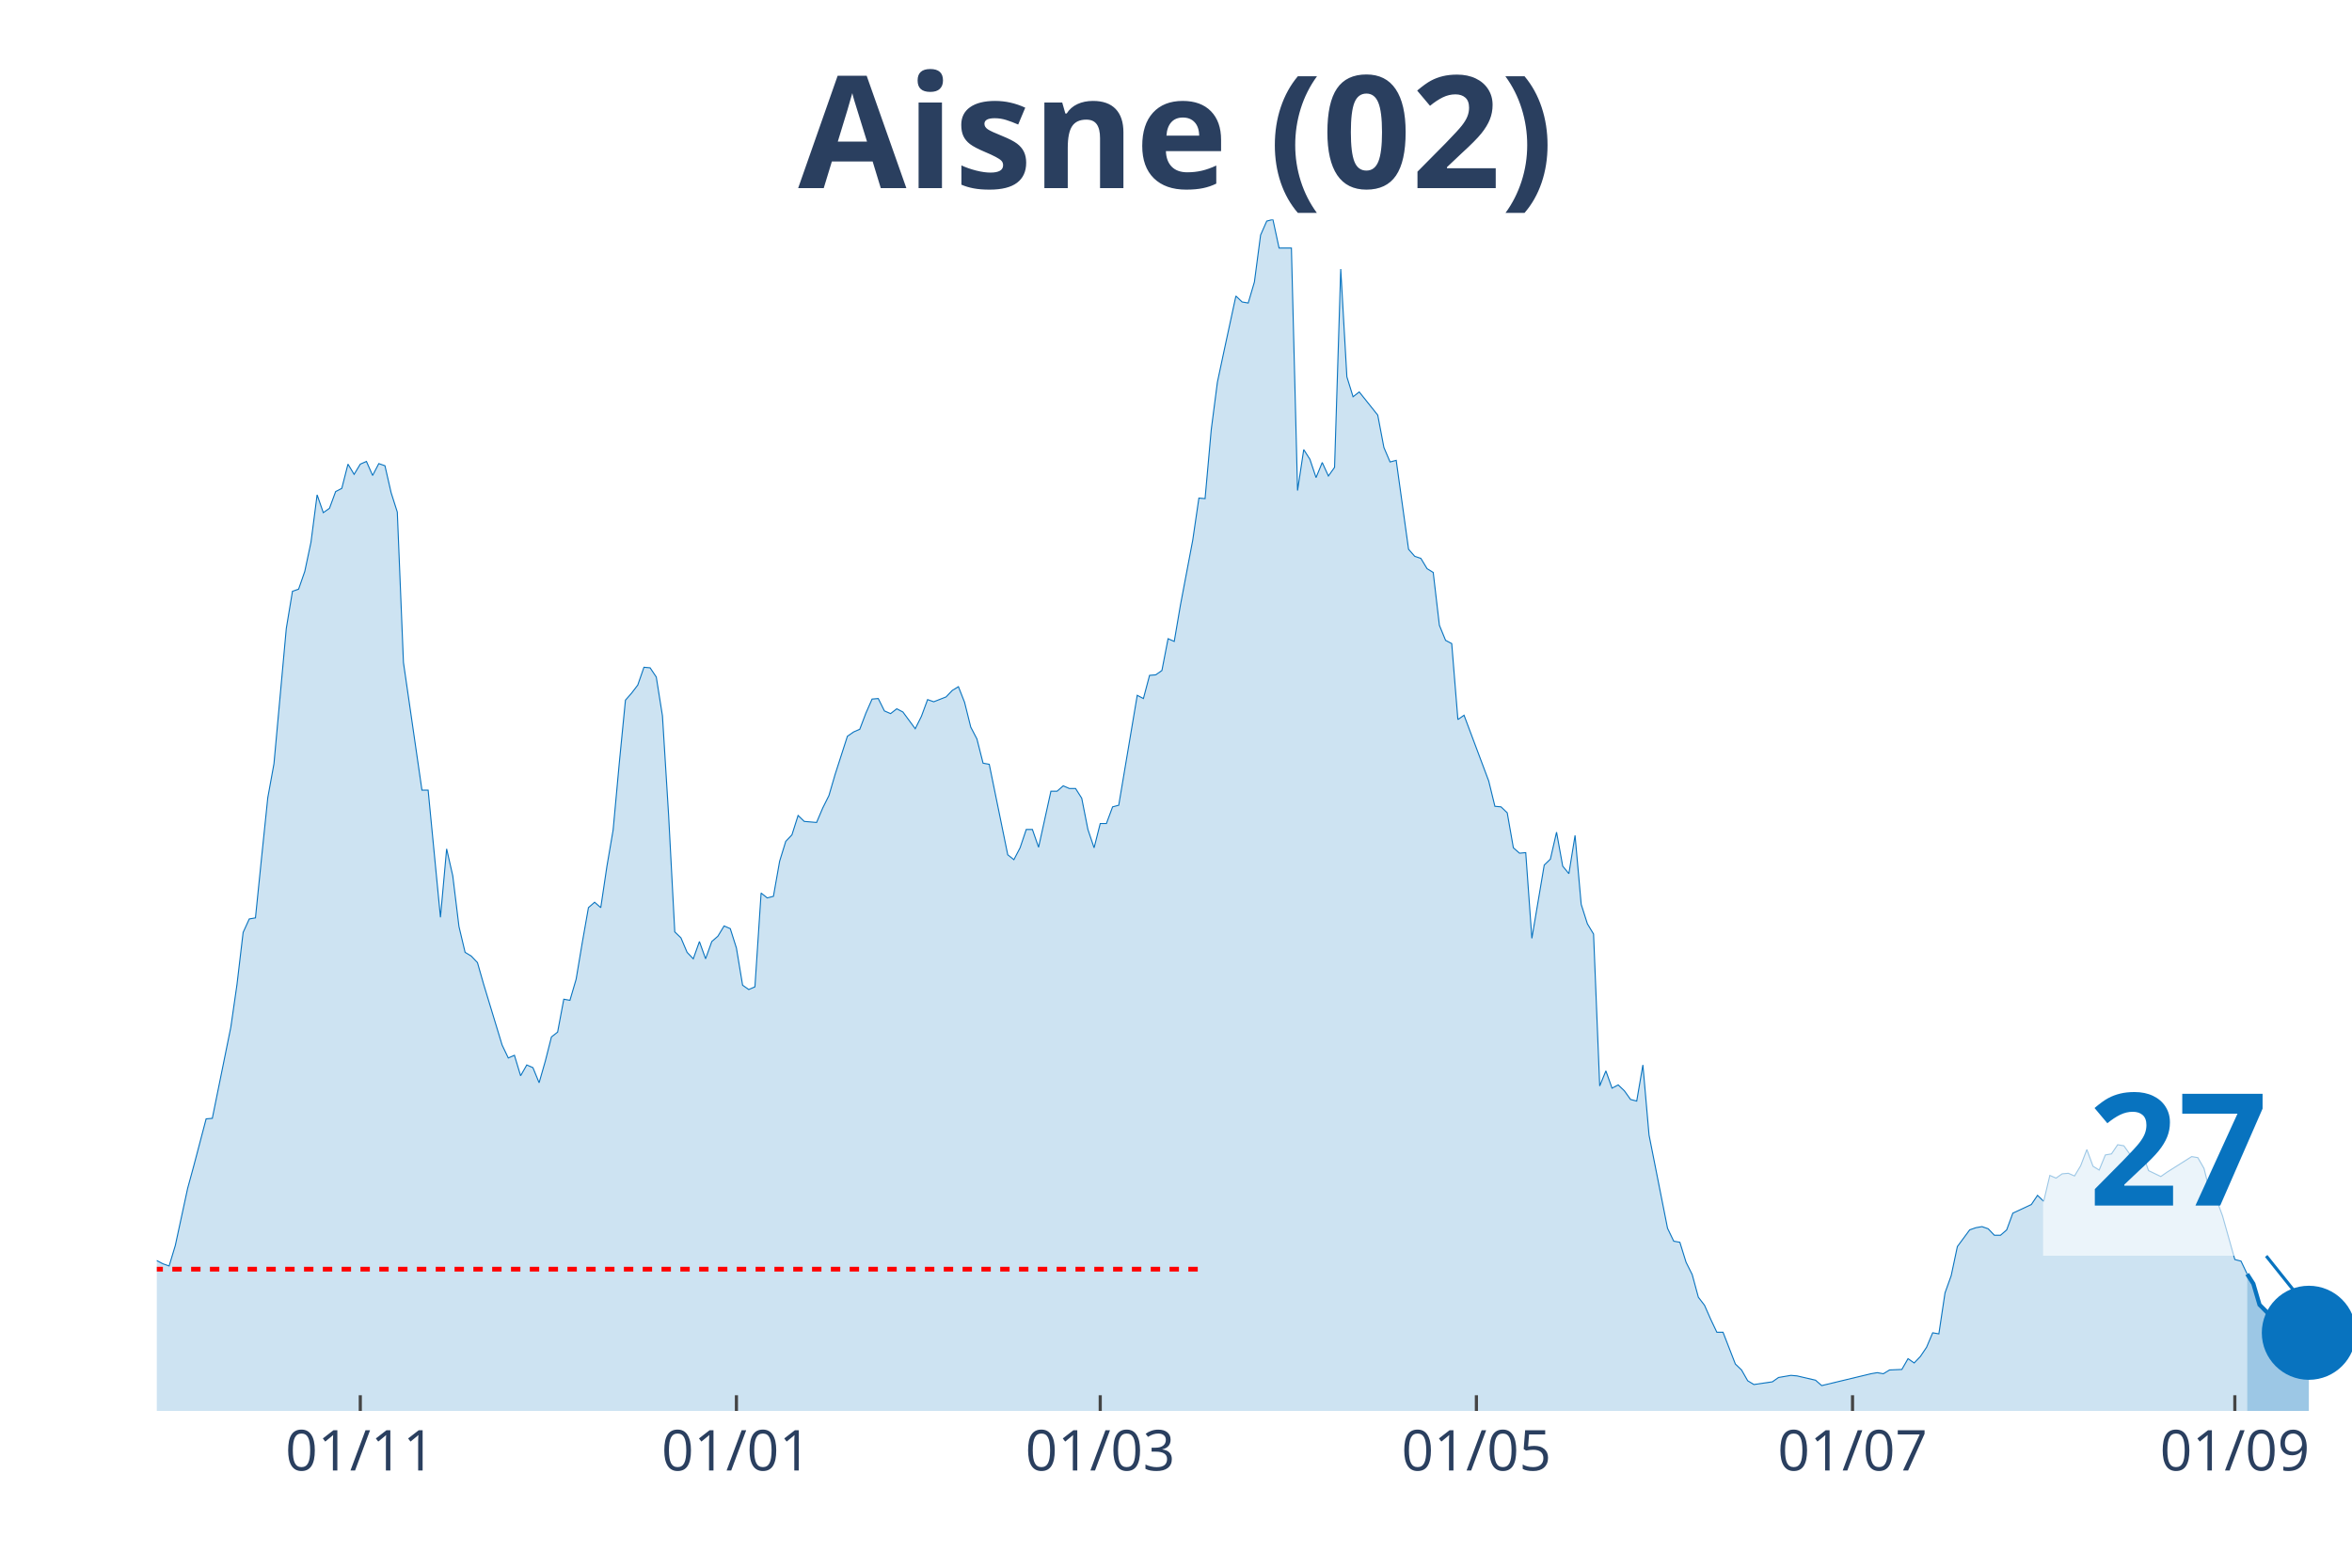
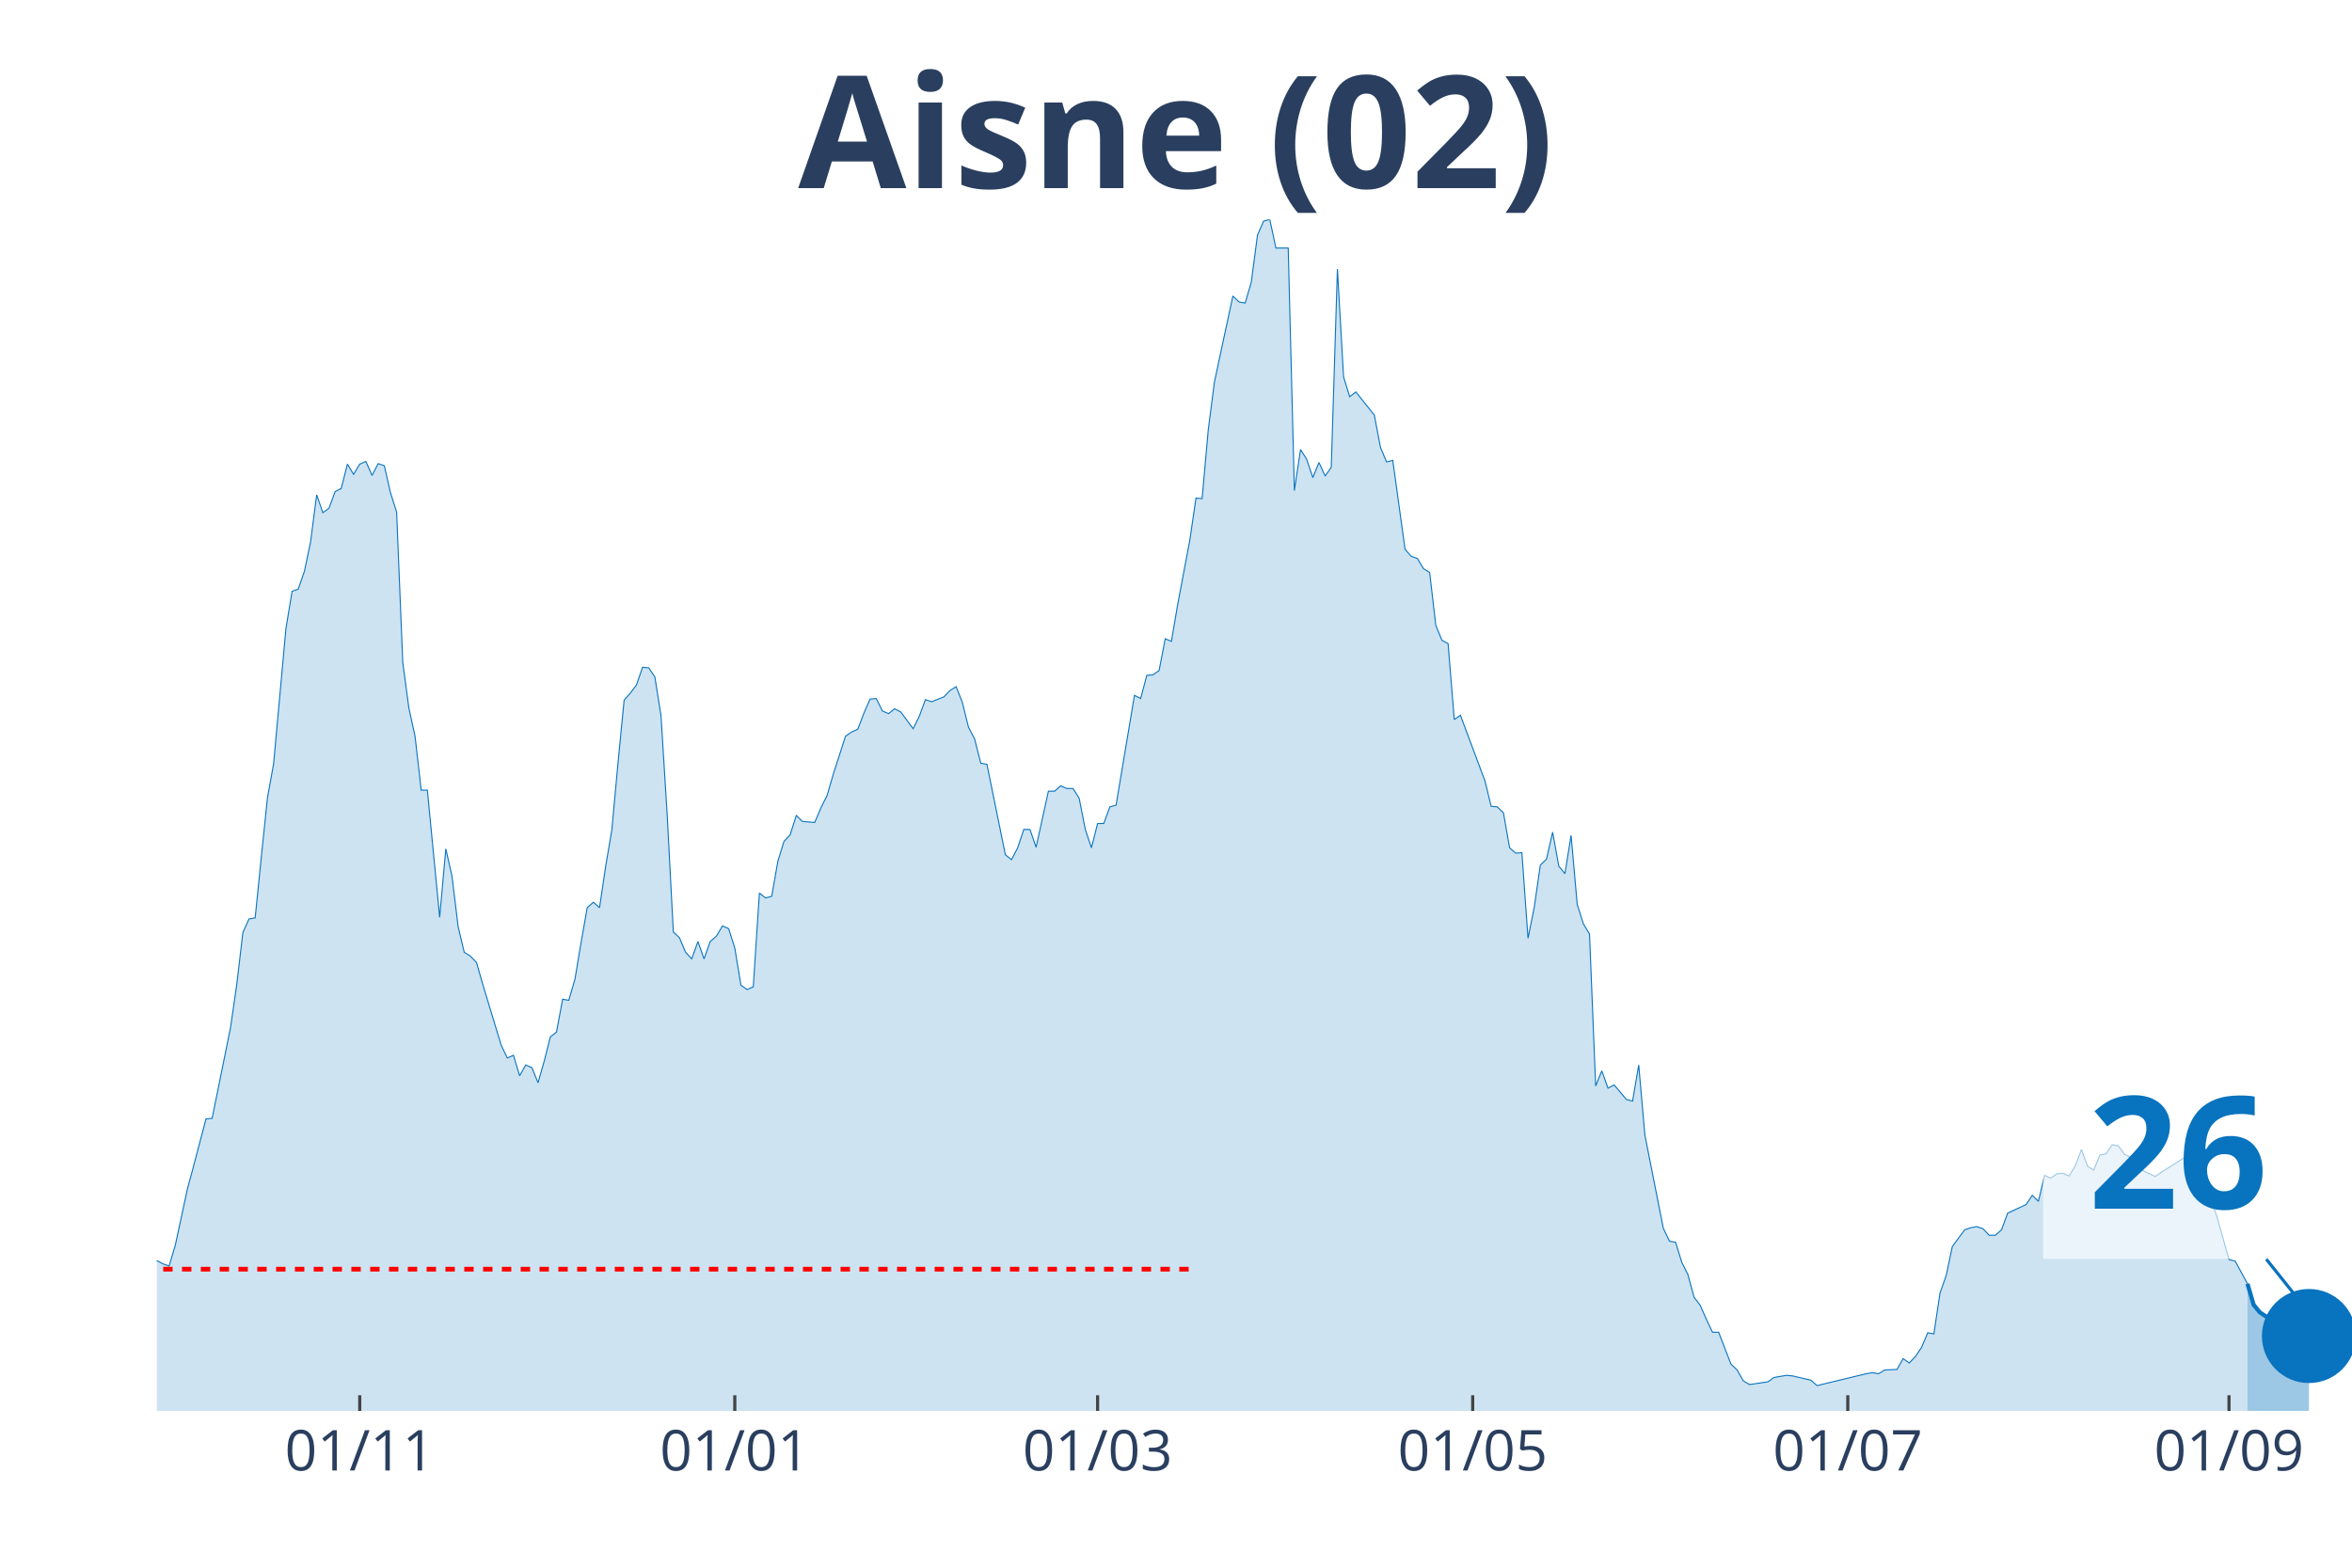
<svg xmlns="http://www.w3.org/2000/svg" class="main-svg" width="1125" height="750" style="" viewBox="0 0 750 500">
  <rect x="0" y="0" width="750" height="500" style="fill: rgb(0, 0, 0); fill-opacity: 0;" />
-   <defs id="defs-a36ebe">
+   <defs id="defs-f01b79">
    <g class="clips">
-       <clipPath id="clipa36ebexyplot" class="plotclip">
+       <clipPath id="clipf01b79xyplot" class="plotclip">
        <rect width="700" height="380" />
      </clipPath>
-       <clipPath class="axesclip" id="clipa36ebex">
+       <clipPath class="axesclip" id="clipf01b79x">
        <rect x="50" y="0" width="700" height="500" />
      </clipPath>
-       <clipPath class="axesclip" id="clipa36ebey">
+       <clipPath class="axesclip" id="clipf01b79y">
        <rect x="0" y="70" width="750" height="380" />
      </clipPath>
-       <clipPath class="axesclip" id="clipa36ebexy">
+       <clipPath class="axesclip" id="clipf01b79xy">
        <rect x="50" y="70" width="700" height="380" />
      </clipPath>
    </g>
    <g class="gradients" />
  </defs>
  <g class="bglayer">
    <rect class="bg" x="50" y="70" width="700" height="380" style="fill: rgb(0, 0, 0); fill-opacity: 0; stroke-width: 0;" />
  </g>
  <g class="layer-below">
    <g class="imagelayer" />
    <g class="shapelayer" />
  </g>
  <g class="cartesianlayer">
    <g class="subplot xy">
      <g class="layer-subplot">
        <g class="shapelayer" />
        <g class="imagelayer" />
      </g>
      <g class="gridlayer">
        <g class="x">
-           <path class="xgrid crisp" transform="translate(114.89,0)" d="M0,70v380" style="stroke: rgb(255, 255, 255); stroke-opacity: 1; stroke-width: 1px;" />
-           <path class="xgrid crisp" transform="translate(234.83,0)" d="M0,70v380" style="stroke: rgb(255, 255, 255); stroke-opacity: 1; stroke-width: 1px;" />
-           <path class="xgrid crisp" transform="translate(350.84,0)" d="M0,70v380" style="stroke: rgb(255, 255, 255); stroke-opacity: 1; stroke-width: 1px;" />
-           <path class="xgrid crisp" transform="translate(470.79,0)" d="M0,70v380" style="stroke: rgb(255, 255, 255); stroke-opacity: 1; stroke-width: 1px;" />
-           <path class="xgrid crisp" transform="translate(590.73,0)" d="M0,70v380" style="stroke: rgb(255, 255, 255); stroke-opacity: 1; stroke-width: 1px;" />
-           <path class="xgrid crisp" transform="translate(712.64,0)" d="M0,70v380" style="stroke: rgb(255, 255, 255); stroke-opacity: 1; stroke-width: 1px;" />
+           <path class="xgrid crisp" transform="translate(114.71,0)" d="M0,70v380" style="stroke: rgb(255, 255, 255); stroke-opacity: 1; stroke-width: 1px;" />
+           <path class="xgrid crisp" transform="translate(234.31,0)" d="M0,70v380" style="stroke: rgb(255, 255, 255); stroke-opacity: 1; stroke-width: 1px;" />
+           <path class="xgrid crisp" transform="translate(350,0)" d="M0,70v380" style="stroke: rgb(255, 255, 255); stroke-opacity: 1; stroke-width: 1px;" />
+           <path class="xgrid crisp" transform="translate(469.61,0)" d="M0,70v380" style="stroke: rgb(255, 255, 255); stroke-opacity: 1; stroke-width: 1px;" />
+           <path class="xgrid crisp" transform="translate(589.22,0)" d="M0,70v380" style="stroke: rgb(255, 255, 255); stroke-opacity: 1; stroke-width: 1px;" />
+           <path class="xgrid crisp" transform="translate(710.78,0)" d="M0,70v380" style="stroke: rgb(255, 255, 255); stroke-opacity: 1; stroke-width: 1px;" />
        </g>
        <g class="y" />
      </g>
      <g class="zerolinelayer" />
      <path class="xlines-below" />
      <path class="ylines-below" />
      <g class="overlines-below" />
      <g class="xaxislayer-below" />
      <g class="yaxislayer-below" />
      <g class="overaxes-below" />
-       <g class="plot" transform="translate(50, 70)" clip-path="url('#clipa36ebexyplot')">
+       <g class="plot" transform="translate(50, 70)" clip-path="url('#clipf01b79xyplot')">
        <g class="scatterlayer mlayer">
-           <g class="trace scatter trace446b37" style="stroke-miterlimit: 2;">
+           <g class="trace scatter trace315616" style="stroke-miterlimit: 2;">
            <g class="fills">
              <g>
-                 <path class="js-fill" d="M666.57,380L-267.42,380L-267.42,368.66L-261.52,371.92L-259.55,372.78L-233.99,374.67L-232.02,372.61L-220.22,370.03L-218.26,372.44L-202.53,375.88L-200.56,375.53L-153.37,377.59L-151.4,377.94L-141.57,376.73L-139.61,376.39L-127.81,376.56L-125.84,377.25L-119.94,377.08L-117.98,375.53L-86.52,374.67L-84.55,373.13L-78.65,368.48L-76.69,368.14L-74.72,367.97L-72.75,365.73L-68.82,363.16L-66.85,364.19L-64.89,364.36L-62.92,362.13L-60.96,358.86L-58.99,360.41L-51.12,359.89L-49.16,359.03L-47.19,359.72L-45.22,357.49L-39.33,347L-37.36,346.66L-29.49,335.14L-27.53,337.03L-25.56,336.52L-23.6,337.38L-21.63,337.72L-19.66,336.69L-17.7,339.1L-15.73,339.1L-13.76,339.1L-11.8,337.55L-9.83,336.35L-7.87,337.55L-3.93,338.24L-1.97,335.14L0,332.05L1.97,333.08L3.93,333.77L5.9,327.24L9.83,309.02L11.8,301.8L15.73,286.85L17.7,286.68L23.6,257.63L25.56,244.05L27.53,227.38L29.49,223.08L31.46,222.74L33.43,203.32L35.39,184.41L37.36,173.59L41.29,130.45L43.26,118.59L45.22,117.9L47.19,112.23L49.16,102.95L51.12,87.82L53.09,93.5L55.06,92.12L57.02,86.79L58.99,85.76L60.96,78.03L62.92,81.29L64.89,78.03L66.85,77.17L68.82,81.64L70.79,77.86L72.75,78.54L74.72,87.14L76.69,93.32L78.65,141.28L84.55,182.01L86.52,182.01L90.45,222.57L92.42,200.74L94.38,209.34L96.35,225.49L98.31,233.74L100.28,234.94L102.25,237.01L104.21,243.88L110.11,263.3L112.08,267.43L114.04,266.57L116.01,273.1L117.98,269.66L119.94,270.52L121.91,275.33L123.88,268.46L125.84,260.72L127.81,259.18L129.78,248.69L131.74,249.04L133.71,242.33L135.67,230.65L137.64,219.48L139.61,217.76L141.57,219.48L143.54,206.24L145.51,194.73L147.47,173.41L149.44,153.31L151.4,151.07L153.37,148.49L155.34,142.82L157.3,142.99L159.27,145.92L161.24,158.29L163.2,189.91L165.17,227.21L167.13,229.1L169.1,233.74L171.07,235.8L173.03,230.3L175,235.8L176.97,230.3L178.93,228.58L180.9,225.32L182.87,226.18L184.83,232.37L186.8,244.22L188.76,245.6L190.73,244.74L192.7,214.83L194.66,216.38L196.63,215.87L198.6,204.69L200.56,198.34L202.53,196.27L204.49,190.09L206.46,191.98L210.39,192.32L212.36,187.68L214.33,183.73L216.29,177.02L220.22,164.82L222.19,163.45L224.16,162.59L226.12,157.43L228.09,152.96L230.06,152.79L232.02,156.74L233.99,157.6L235.96,156.06L237.92,157.09L241.85,162.42L243.82,158.46L245.79,153.13L247.75,153.82L251.69,152.27L253.65,150.21L255.62,149.01L257.58,153.99L259.55,161.9L261.52,165.68L263.48,173.41L265.45,173.76L271.35,202.63L273.31,204.18L275.28,200.4L277.25,194.55L279.21,194.55L281.18,200.23L285.11,182.35L287.08,182.35L289.04,180.63L291.01,181.49L292.98,181.49L294.94,184.59L296.91,194.55L298.88,200.4L300.84,192.66L302.81,192.66L304.78,187.34L306.74,186.82L312.64,151.76L314.61,152.79L316.57,145.4L318.54,145.23L320.51,143.85L322.47,133.71L324.44,134.57L326.4,123.06L330.34,102.26L332.3,88.86L334.27,89.03L336.24,67.03L338.2,51.9L340.17,42.62L344.1,24.41L346.07,26.3L348.03,26.64L350,19.94L351.97,4.98L353.93,0.52L355.9,0L357.87,9.11L361.8,9.11L363.76,86.45L365.73,73.39L367.7,76.48L369.66,82.32L371.63,77.51L373.6,81.81L375.56,79.06L377.53,15.81L379.49,50.19L381.46,56.54L383.43,55L389.33,62.39L391.29,72.7L393.26,77.34L395.22,76.82L399.16,105.18L401.12,107.42L403.09,108.1L405.06,111.37L407.02,112.57L408.99,129.42L410.96,134.23L412.92,135.26L414.89,159.49L416.85,158.12L424.72,179.09L426.69,187.16L428.65,187.34L430.62,189.23L432.58,200.4L434.55,202.12L436.52,201.94L438.48,229.27L442.42,205.9L444.38,204.01L446.35,195.41L448.31,206.24L450.28,208.65L452.25,196.45L454.21,218.44L456.18,224.63L458.15,227.9L460.11,276.36L462.08,271.55L464.04,277.05L466.01,276.02L467.98,277.91L469.94,280.66L471.91,281.18L473.88,269.66L475.84,292L481.74,321.74L483.71,325.86L485.67,326.21L487.64,332.56L489.61,336.52L491.57,343.74L493.54,346.31L495.51,350.78L497.47,354.91L499.44,354.91L503.37,365.05L505.34,366.94L507.3,370.38L509.27,371.58L515.17,370.72L517.13,369.34L521.07,368.66L523.03,368.83L528.93,370.2L530.9,371.92L546.63,368.14L548.6,367.8L550.56,368.14L552.53,366.94L556.46,366.77L558.43,363.33L560.39,364.7L562.36,362.64L564.33,359.72L566.29,355.08L568.26,355.42L570.22,342.36L572.19,336.86L574.16,327.58L578.09,322.25L580.06,321.56L582.02,321.22L583.99,321.91L585.96,323.97L587.92,323.97L589.89,322.25L591.85,316.92L597.75,314.17L599.72,311.25L601.69,313.14L603.65,304.89L605.62,305.75L607.58,304.38L609.55,304.21L611.52,305.07L613.48,301.8L615.45,296.64L617.42,301.97L619.38,303.18L621.35,298.36L623.31,298.02L625.28,295.1L627.25,295.44L629.21,298.19L631.18,299.05L633.15,297.68L635.11,303.35L639.04,305.24L641.01,303.86L648.88,298.88L650.84,299.22L652.81,302.66L654.78,310.57L656.74,312.46L658.71,317.78L662.64,331.71L664.61,332.22L666.57,336.35" style="fill: rgb(8, 115, 191); fill-opacity: 0.2; stroke-width: 0;" />
+                 <path class="js-fill" d="M666.67,380L-266.67,380L-266.67,368.66L-260.78,371.92L-258.82,372.78L-233.33,374.67L-231.37,372.61L-219.61,370.03L-217.65,372.44L-201.96,375.88L-200,375.53L-152.94,377.59L-150.98,377.94L-141.18,376.73L-139.22,376.39L-127.45,376.56L-125.49,377.25L-119.61,377.08L-117.65,375.53L-86.27,374.67L-84.31,373.13L-78.43,368.48L-76.47,368.14L-74.51,367.97L-72.55,365.73L-68.63,363.16L-66.67,364.19L-64.71,364.36L-62.75,362.13L-60.78,358.86L-58.82,360.41L-50.98,359.89L-49.02,359.03L-47.06,359.72L-45.1,357.49L-39.22,347L-37.25,346.66L-29.41,335.14L-27.45,337.03L-25.49,336.52L-23.53,337.38L-21.57,337.72L-19.61,336.69L-17.65,339.1L-15.69,339.1L-13.73,339.1L-11.76,337.55L-9.8,336.35L-7.84,337.55L-3.92,338.24L-1.96,335.14L0,332.05L1.96,333.08L3.92,333.77L5.88,327.24L9.8,309.02L11.76,301.8L15.69,286.85L17.65,286.68L23.53,257.63L25.49,244.05L27.45,227.38L29.41,223.08L31.37,222.74L33.33,203.32L35.29,184.41L37.25,173.59L41.18,130.45L43.14,118.59L45.1,117.9L47.06,112.23L49.02,102.95L50.98,87.82L52.94,93.5L54.9,92.12L56.86,86.79L58.82,85.76L60.78,78.03L62.75,81.29L64.71,78.03L66.67,77.17L68.63,81.64L70.59,77.86L72.55,78.54L74.51,87.14L76.47,93.32L78.43,141.28L80.39,155.88L82.35,164.82L84.31,182.01L86.27,182.01L90.2,222.57L92.16,200.74L94.12,209.34L96.08,225.49L98.04,233.74L100,234.94L101.96,237.01L103.92,243.88L109.8,263.3L111.76,267.43L113.73,266.57L115.69,273.1L117.65,269.66L119.61,270.52L121.57,275.33L123.53,268.46L125.49,260.72L127.45,259.18L129.41,248.69L131.37,249.04L133.33,242.33L135.29,230.65L137.25,219.48L139.22,217.76L141.18,219.48L143.14,206.24L145.1,194.73L147.06,173.41L149.02,153.31L150.98,151.07L152.94,148.49L154.9,142.82L156.86,142.99L158.82,145.92L160.78,158.29L162.75,189.91L164.71,227.21L166.67,229.1L168.63,233.74L170.59,235.8L172.55,230.3L174.51,235.8L176.47,230.3L178.43,228.58L180.39,225.32L182.35,226.18L184.31,232.37L186.27,244.22L188.24,245.6L190.2,244.74L192.16,214.83L194.12,216.38L196.08,215.87L198.04,204.69L200,198.34L201.96,196.27L203.92,190.09L205.88,191.98L209.8,192.32L211.76,187.68L213.73,183.73L215.69,177.02L219.61,164.82L221.57,163.45L223.53,162.59L225.49,157.43L227.45,152.96L229.41,152.79L231.37,156.74L233.33,157.6L235.29,156.06L237.25,157.09L241.18,162.42L243.14,158.46L245.1,153.13L247.06,153.82L250.98,152.27L252.94,150.21L254.9,149.01L256.86,153.99L258.82,161.9L260.78,165.68L262.75,173.41L264.71,173.76L270.59,202.63L272.55,204.18L274.51,200.4L276.47,194.55L278.43,194.55L280.39,200.23L284.31,182.35L286.27,182.35L288.24,180.63L290.2,181.49L292.16,181.49L294.12,184.59L296.08,194.55L298.04,200.4L300,192.66L301.96,192.66L303.92,187.34L305.88,186.82L311.76,151.76L313.73,152.79L315.69,145.4L317.65,145.23L319.61,143.85L321.57,133.71L323.53,134.57L325.49,123.06L329.41,102.26L331.37,88.86L333.33,89.03L335.29,67.03L337.25,51.9L339.22,42.62L343.14,24.41L345.1,26.3L347.06,26.64L349.02,19.94L350.98,4.98L352.94,0.52L354.9,0L356.86,9.11L360.78,9.11L362.75,86.45L364.71,73.39L366.67,76.48L368.63,82.32L370.59,77.51L372.55,81.81L374.51,79.06L376.47,15.81L378.43,50.19L380.39,56.54L382.35,55L388.24,62.39L390.2,72.7L392.16,77.34L394.12,76.82L398.04,105.18L400,107.42L401.96,108.1L403.92,111.37L405.88,112.57L407.84,129.42L409.8,134.23L411.76,135.26L413.73,159.49L415.69,158.12L423.53,179.09L425.49,187.16L427.45,187.34L429.41,189.23L431.37,200.4L433.33,202.12L435.29,201.94L437.25,229.27L439.22,219.48L441.18,205.9L443.14,204.01L445.1,195.41L447.06,206.24L449.02,208.65L450.98,196.45L452.94,218.44L454.9,224.63L456.86,227.9L458.82,276.36L460.78,271.55L462.75,277.05L464.71,276.02L468.63,280.66L470.59,281.18L472.55,269.66L474.51,292L480.39,321.74L482.35,325.86L484.31,326.21L486.27,332.56L488.24,336.52L490.2,343.74L492.16,346.31L494.12,350.78L496.08,354.91L498.04,354.91L501.96,365.05L503.92,366.94L505.88,370.38L507.84,371.58L513.73,370.72L515.69,369.34L519.61,368.66L521.57,368.83L527.45,370.2L529.41,371.92L545.1,368.14L547.06,367.8L549.02,368.14L550.98,366.94L554.9,366.77L556.86,363.33L558.82,364.7L560.78,362.64L562.75,359.72L564.71,355.08L566.67,355.42L568.63,342.36L570.59,336.86L572.55,327.58L576.47,322.25L578.43,321.56L580.39,321.22L582.35,321.91L584.31,323.97L586.27,323.97L588.24,322.25L590.2,316.92L596.08,314.17L598.04,311.25L600,313.14L601.96,304.89L603.92,305.75L605.88,304.38L607.84,304.21L609.8,305.07L611.76,301.8L613.73,296.64L615.69,301.97L617.65,303.18L619.61,298.36L621.57,298.02L623.53,295.1L625.49,295.44L627.45,298.19L629.41,299.05L631.37,297.68L633.33,303.35L637.25,305.24L639.22,303.86L647.06,298.88L649.02,299.22L650.98,302.66L652.94,310.57L654.9,312.46L656.86,317.78L660.78,331.71L662.75,332.22L666.67,339.44" style="fill: rgb(8, 115, 191); fill-opacity: 0.2; stroke-width: 0;" />
              </g>
            </g>
            <g class="errorbars" />
            <g class="lines">
-               <path class="js-line" d="M-267.42,368.66L-261.52,371.92L-259.55,372.78L-233.99,374.67L-232.02,372.61L-220.22,370.03L-218.26,372.44L-202.53,375.88L-200.56,375.53L-153.37,377.59L-151.4,377.94L-141.57,376.73L-139.61,376.39L-127.81,376.56L-125.84,377.25L-119.94,377.08L-117.98,375.53L-86.52,374.67L-84.55,373.13L-78.65,368.48L-76.69,368.14L-74.72,367.97L-72.75,365.73L-68.82,363.16L-66.85,364.19L-64.89,364.36L-62.92,362.13L-60.96,358.86L-58.99,360.41L-51.12,359.89L-49.16,359.03L-47.19,359.72L-45.22,357.49L-39.33,347L-37.36,346.66L-29.49,335.14L-27.53,337.03L-25.56,336.52L-23.6,337.38L-21.63,337.72L-19.66,336.69L-17.7,339.1L-15.73,339.1L-13.76,339.1L-11.8,337.55L-9.83,336.35L-7.87,337.55L-3.93,338.24L-1.97,335.14L0,332.05L1.97,333.08L3.93,333.77L5.9,327.24L9.83,309.02L11.8,301.8L15.73,286.85L17.7,286.68L23.6,257.63L25.56,244.05L27.53,227.38L29.49,223.08L31.46,222.74L33.43,203.32L35.39,184.41L37.36,173.59L41.29,130.45L43.26,118.59L45.22,117.9L47.19,112.23L49.16,102.95L51.12,87.82L53.09,93.5L55.06,92.12L57.02,86.79L58.99,85.76L60.96,78.03L62.92,81.29L64.89,78.03L66.85,77.17L68.82,81.64L70.79,77.86L72.75,78.54L74.72,87.14L76.69,93.32L78.65,141.28L84.55,182.01L86.52,182.01L90.45,222.57L92.42,200.74L94.38,209.34L96.35,225.49L98.31,233.74L100.28,234.94L102.25,237.01L104.21,243.88L110.11,263.3L112.08,267.43L114.04,266.57L116.01,273.1L117.98,269.66L119.94,270.52L121.91,275.33L123.88,268.46L125.84,260.72L127.81,259.18L129.78,248.69L131.74,249.04L133.71,242.33L135.67,230.65L137.64,219.48L139.61,217.76L141.57,219.48L143.54,206.24L145.51,194.73L147.47,173.41L149.44,153.31L151.4,151.07L153.37,148.49L155.34,142.82L157.3,142.99L159.27,145.92L161.24,158.29L163.2,189.91L165.17,227.21L167.13,229.1L169.1,233.74L171.07,235.8L173.03,230.3L175,235.8L176.97,230.3L178.93,228.58L180.9,225.32L182.87,226.18L184.83,232.37L186.8,244.22L188.76,245.6L190.73,244.74L192.7,214.83L194.66,216.38L196.63,215.87L198.6,204.69L200.56,198.34L202.53,196.27L204.49,190.09L206.46,191.98L210.39,192.32L212.36,187.68L214.33,183.73L216.29,177.02L220.22,164.82L222.19,163.45L224.16,162.59L226.12,157.43L228.09,152.96L230.06,152.79L232.02,156.74L233.99,157.6L235.96,156.06L237.92,157.09L241.85,162.42L243.82,158.46L245.79,153.13L247.75,153.82L251.69,152.27L253.65,150.21L255.62,149.01L257.58,153.99L259.55,161.9L261.52,165.68L263.48,173.41L265.45,173.76L271.35,202.63L273.31,204.18L275.28,200.4L277.25,194.55L279.21,194.55L281.18,200.23L285.11,182.35L287.08,182.35L289.04,180.63L291.01,181.49L292.98,181.49L294.94,184.59L296.91,194.55L298.88,200.4L300.84,192.66L302.81,192.66L304.78,187.34L306.74,186.82L312.64,151.76L314.61,152.79L316.57,145.4L318.54,145.23L320.51,143.85L322.47,133.71L324.44,134.57L326.4,123.06L330.34,102.26L332.3,88.86L334.27,89.03L336.24,67.03L338.2,51.9L340.17,42.62L344.1,24.41L346.07,26.3L348.03,26.64L350,19.94L351.97,4.98L353.93,0.52L355.9,0L357.87,9.11L361.8,9.11L363.76,86.45L365.73,73.39L367.7,76.48L369.66,82.32L371.63,77.51L373.6,81.81L375.56,79.06L377.53,15.81L379.49,50.19L381.46,56.54L383.43,55L389.33,62.39L391.29,72.7L393.26,77.34L395.22,76.82L399.16,105.18L401.12,107.42L403.09,108.1L405.06,111.37L407.02,112.57L408.99,129.42L410.96,134.23L412.92,135.26L414.89,159.49L416.85,158.12L424.72,179.09L426.69,187.16L428.65,187.34L430.62,189.23L432.58,200.4L434.55,202.12L436.52,201.94L438.48,229.27L442.42,205.9L444.38,204.01L446.35,195.41L448.31,206.24L450.28,208.65L452.25,196.45L454.21,218.44L456.18,224.63L458.15,227.9L460.11,276.36L462.08,271.55L464.04,277.05L466.01,276.02L467.98,277.91L469.94,280.66L471.91,281.18L473.88,269.66L475.84,292L481.74,321.74L483.71,325.86L485.67,326.21L487.64,332.56L489.61,336.52L491.57,343.74L493.54,346.31L495.51,350.78L497.47,354.91L499.44,354.91L503.37,365.05L505.34,366.94L507.3,370.38L509.27,371.58L515.17,370.72L517.13,369.34L521.07,368.66L523.03,368.83L528.93,370.2L530.9,371.92L546.63,368.14L548.6,367.8L550.56,368.14L552.53,366.94L556.46,366.77L558.43,363.33L560.39,364.7L562.36,362.64L564.33,359.72L566.29,355.08L568.26,355.42L570.22,342.36L572.19,336.86L574.16,327.58L578.09,322.25L580.06,321.56L582.02,321.22L583.99,321.91L585.96,323.97L587.92,323.97L589.89,322.25L591.85,316.92L597.75,314.17L599.72,311.25L601.69,313.14L603.65,304.89L605.62,305.75L607.58,304.38L609.55,304.21L611.52,305.07L613.48,301.8L615.45,296.64L617.42,301.97L619.38,303.18L621.35,298.36L623.31,298.02L625.28,295.1L627.25,295.44L629.21,298.19L631.18,299.05L633.15,297.68L635.11,303.35L639.04,305.24L641.01,303.86L648.88,298.88L650.84,299.22L652.81,302.66L654.78,310.57L656.74,312.46L658.71,317.78L662.64,331.71L664.61,332.22L666.57,336.35" style="vector-effect: non-scaling-stroke; fill: none; stroke: rgb(8, 115, 191); stroke-opacity: 1; stroke-width: 0.5px; opacity: 1;" />
+               <path class="js-line" d="M-266.67,368.66L-260.78,371.92L-258.82,372.78L-233.33,374.67L-231.37,372.61L-219.61,370.03L-217.65,372.44L-201.96,375.88L-200,375.53L-152.94,377.59L-150.98,377.94L-141.18,376.73L-139.22,376.39L-127.45,376.56L-125.49,377.25L-119.61,377.08L-117.65,375.53L-86.27,374.67L-84.31,373.13L-78.43,368.48L-76.47,368.14L-74.51,367.97L-72.55,365.73L-68.63,363.16L-66.67,364.19L-64.71,364.36L-62.75,362.13L-60.78,358.86L-58.82,360.41L-50.98,359.89L-49.02,359.03L-47.06,359.72L-45.1,357.49L-39.22,347L-37.25,346.66L-29.41,335.14L-27.45,337.03L-25.49,336.52L-23.53,337.38L-21.57,337.72L-19.61,336.69L-17.65,339.1L-15.69,339.1L-13.73,339.1L-11.76,337.55L-9.8,336.35L-7.84,337.55L-3.92,338.24L-1.96,335.14L0,332.05L1.96,333.08L3.92,333.77L5.88,327.24L9.8,309.02L11.76,301.8L15.69,286.85L17.65,286.68L23.53,257.63L25.49,244.05L27.45,227.38L29.41,223.08L31.37,222.74L33.33,203.32L35.29,184.41L37.25,173.59L41.18,130.45L43.14,118.59L45.1,117.9L47.06,112.23L49.02,102.95L50.98,87.82L52.94,93.5L54.9,92.12L56.86,86.79L58.82,85.76L60.78,78.03L62.75,81.29L64.71,78.03L66.67,77.17L68.63,81.64L70.59,77.86L72.55,78.54L74.51,87.14L76.47,93.32L78.43,141.28L80.39,155.88L82.35,164.82L84.31,182.01L86.27,182.01L90.2,222.57L92.16,200.74L94.12,209.34L96.08,225.49L98.04,233.74L100,234.94L101.96,237.01L103.92,243.88L109.8,263.3L111.76,267.43L113.73,266.57L115.69,273.1L117.65,269.66L119.61,270.52L121.57,275.33L123.53,268.46L125.49,260.72L127.45,259.18L129.41,248.69L131.37,249.04L133.33,242.33L135.29,230.65L137.25,219.48L139.22,217.76L141.18,219.48L143.14,206.24L145.1,194.73L147.06,173.41L149.02,153.31L150.98,151.07L152.94,148.49L154.9,142.82L156.86,142.99L158.82,145.92L160.78,158.29L162.75,189.91L164.71,227.21L166.67,229.1L168.63,233.74L170.59,235.8L172.55,230.3L174.51,235.8L176.47,230.3L178.43,228.58L180.39,225.32L182.35,226.18L184.31,232.37L186.27,244.22L188.24,245.6L190.2,244.74L192.16,214.83L194.12,216.38L196.08,215.87L198.04,204.69L200,198.34L201.96,196.27L203.92,190.09L205.88,191.98L209.8,192.32L211.76,187.68L213.73,183.73L215.69,177.02L219.61,164.82L221.57,163.45L223.53,162.59L225.49,157.43L227.45,152.96L229.41,152.79L231.37,156.74L233.33,157.6L235.29,156.06L237.25,157.09L241.18,162.42L243.14,158.46L245.1,153.13L247.06,153.82L250.98,152.27L252.94,150.21L254.9,149.01L256.86,153.99L258.82,161.9L260.78,165.68L262.75,173.41L264.71,173.76L270.59,202.63L272.55,204.18L274.51,200.4L276.47,194.55L278.43,194.55L280.39,200.23L284.31,182.35L286.27,182.35L288.24,180.63L290.2,181.49L292.16,181.49L294.12,184.59L296.08,194.55L298.04,200.4L300,192.66L301.96,192.66L303.92,187.34L305.88,186.82L311.76,151.76L313.73,152.79L315.69,145.4L317.65,145.23L319.61,143.85L321.57,133.71L323.53,134.57L325.49,123.06L329.41,102.26L331.37,88.86L333.33,89.03L335.29,67.03L337.25,51.9L339.22,42.62L343.14,24.41L345.1,26.3L347.06,26.64L349.02,19.94L350.98,4.98L352.94,0.52L354.9,0L356.86,9.11L360.78,9.11L362.75,86.45L364.71,73.39L366.67,76.48L368.63,82.32L370.59,77.51L372.55,81.81L374.51,79.06L376.47,15.81L378.43,50.19L380.39,56.54L382.35,55L388.24,62.39L390.2,72.7L392.16,77.34L394.12,76.82L398.04,105.18L400,107.42L401.96,108.1L403.92,111.37L405.88,112.57L407.84,129.42L409.8,134.23L411.76,135.26L413.73,159.49L415.69,158.12L423.53,179.09L425.49,187.16L427.45,187.34L429.41,189.23L431.37,200.4L433.33,202.12L435.29,201.94L437.25,229.27L439.22,219.48L441.18,205.9L443.14,204.01L445.1,195.41L447.06,206.24L449.02,208.65L450.98,196.45L452.94,218.44L454.9,224.63L456.86,227.9L458.82,276.36L460.78,271.55L462.75,277.05L464.71,276.02L468.63,280.66L470.59,281.18L472.55,269.66L474.51,292L480.39,321.74L482.35,325.86L484.31,326.21L486.27,332.56L488.24,336.52L490.2,343.74L492.16,346.31L494.12,350.78L496.08,354.91L498.04,354.91L501.96,365.05L503.92,366.94L505.88,370.38L507.84,371.58L513.73,370.72L515.69,369.34L519.61,368.66L521.57,368.83L527.45,370.2L529.41,371.92L545.1,368.14L547.06,367.8L549.02,368.14L550.98,366.94L554.9,366.77L556.86,363.33L558.82,364.7L560.78,362.64L562.75,359.72L564.71,355.08L566.67,355.42L568.63,342.36L570.59,336.86L572.55,327.58L576.47,322.25L578.43,321.56L580.39,321.22L582.35,321.91L584.31,323.97L586.27,323.97L588.24,322.25L590.2,316.92L596.08,314.17L598.04,311.25L600,313.14L601.96,304.89L603.92,305.75L605.88,304.38L607.84,304.21L609.8,305.07L611.76,301.8L613.73,296.64L615.69,301.97L617.65,303.18L619.61,298.36L621.57,298.02L623.53,295.1L625.49,295.44L627.45,298.19L629.41,299.05L631.37,297.68L633.33,303.35L637.25,305.24L639.22,303.86L647.06,298.88L649.02,299.22L650.98,302.66L652.94,310.57L654.9,312.46L656.86,317.78L660.78,331.71L662.75,332.22L666.67,339.44" style="vector-effect: non-scaling-stroke; fill: none; stroke: rgb(8, 115, 191); stroke-opacity: 1; stroke-width: 0.5px; opacity: 1;" />
            </g>
            <g class="points" />
            <g class="text" />
          </g>
-           <g class="trace scatter trace1d0c06" style="stroke-miterlimit: 2;">
+           <g class="trace scatter trace56487e" style="stroke-miterlimit: 2;">
            <g class="fills">
              <g>
-                 <path class="js-fill" d="M686.24,380L666.57,380L666.57,336.35L668.54,339.44L670.51,346.14L674.44,350.09L676.4,351.13L678.37,350.95L680.34,355.08L682.3,355.59L684.27,354.39L686.24,355.08" style="fill: rgb(8, 115, 191); fill-opacity: 0.4; stroke-width: 0;" />
+                 <path class="js-fill" d="M686.27,380L666.67,380L666.67,339.44L668.63,346.14L670.59,348.55L674.51,351.13L676.47,350.95L678.43,355.08L680.39,355.59L682.35,354.39L684.31,355.08L686.27,356.11" style="fill: rgb(8, 115, 191); fill-opacity: 0.4; stroke-width: 0;" />
              </g>
            </g>
            <g class="errorbars" />
            <g class="lines">
-               <path class="js-line" d="M666.57,336.35L668.54,339.44L670.51,346.14L674.44,350.09L676.4,351.13L678.37,350.95L680.34,355.08L682.3,355.59L684.27,354.39L686.24,355.08" style="vector-effect: non-scaling-stroke; fill: none; stroke: rgb(8, 115, 191); stroke-opacity: 1; stroke-width: 2px; opacity: 1;" />
+               <path class="js-line" d="M666.67,339.44L668.63,346.14L670.59,348.55L674.51,351.13L676.47,350.95L678.43,355.08L680.39,355.59L682.35,354.39L684.31,355.08L686.27,356.11" style="vector-effect: non-scaling-stroke; fill: none; stroke: rgb(8, 115, 191); stroke-opacity: 1; stroke-width: 2px; opacity: 1;" />
            </g>
            <g class="points" />
            <g class="text" />
          </g>
-           <g class="trace scatter trace71617f" style="stroke-miterlimit: 2; opacity: 1;">
+           <g class="trace scatter trace0cfda5" style="stroke-miterlimit: 2; opacity: 1;">
            <g class="fills" />
            <g class="errorbars" />
            <g class="lines" />
            <g class="points">
-               <path class="point" transform="translate(686.24,355.08)" d="M15,0A15,15 0 1,1 0,-15A15,15 0 0,1 15,0Z" style="opacity: 1; stroke-width: 0px; fill: rgb(8, 115, 191); fill-opacity: 1;" />
+               <path class="point" transform="translate(686.27,356.11)" d="M15,0A15,15 0 1,1 0,-15A15,15 0 0,1 15,0Z" style="opacity: 1; stroke-width: 0px; fill: rgb(8, 115, 191); fill-opacity: 1;" />
            </g>
            <g class="text" />
          </g>
        </g>
      </g>
      <g class="overplot" />
      <path class="xlines-above crisp" style="fill: none; stroke-width: 1px; stroke: rgb(0, 0, 0); stroke-opacity: 0;" d="" />
      <path class="ylines-above crisp" style="fill: none;" d="M0,0" />
      <g class="overlines-above" />
      <g class="xaxislayer-above">
-         <path class="xtick ticks crisp" d="M0,450v-5" transform="translate(114.89,0)" style="stroke: rgb(68, 68, 68); stroke-opacity: 1; stroke-width: 1px;" />
-         <path class="xtick ticks crisp" d="M0,450v-5" transform="translate(234.83,0)" style="stroke: rgb(68, 68, 68); stroke-opacity: 1; stroke-width: 1px;" />
-         <path class="xtick ticks crisp" d="M0,450v-5" transform="translate(350.84,0)" style="stroke: rgb(68, 68, 68); stroke-opacity: 1; stroke-width: 1px;" />
-         <path class="xtick ticks crisp" d="M0,450v-5" transform="translate(470.79,0)" style="stroke: rgb(68, 68, 68); stroke-opacity: 1; stroke-width: 1px;" />
-         <path class="xtick ticks crisp" d="M0,450v-5" transform="translate(590.73,0)" style="stroke: rgb(68, 68, 68); stroke-opacity: 1; stroke-width: 1px;" />
-         <path class="xtick ticks crisp" d="M0,450v-5" transform="translate(712.64,0)" style="stroke: rgb(68, 68, 68); stroke-opacity: 1; stroke-width: 1px;" />
+         <path class="xtick ticks crisp" d="M0,450v-5" transform="translate(114.71,0)" style="stroke: rgb(68, 68, 68); stroke-opacity: 1; stroke-width: 1px;" />
+         <path class="xtick ticks crisp" d="M0,450v-5" transform="translate(234.31,0)" style="stroke: rgb(68, 68, 68); stroke-opacity: 1; stroke-width: 1px;" />
+         <path class="xtick ticks crisp" d="M0,450v-5" transform="translate(350,0)" style="stroke: rgb(68, 68, 68); stroke-opacity: 1; stroke-width: 1px;" />
+         <path class="xtick ticks crisp" d="M0,450v-5" transform="translate(469.61,0)" style="stroke: rgb(68, 68, 68); stroke-opacity: 1; stroke-width: 1px;" />
+         <path class="xtick ticks crisp" d="M0,450v-5" transform="translate(589.22,0)" style="stroke: rgb(68, 68, 68); stroke-opacity: 1; stroke-width: 1px;" />
+         <path class="xtick ticks crisp" d="M0,450v-5" transform="translate(710.78,0)" style="stroke: rgb(68, 68, 68); stroke-opacity: 1; stroke-width: 1px;" />
        <g class="xtick">
-           <text text-anchor="middle" x="0" y="469" transform="translate(114.89,0)" style="font-family: 'Open Sans', verdana, arial, sans-serif; font-size: 18px; fill: rgb(42, 63, 95); fill-opacity: 1; white-space: pre;">01/11</text>
+           <text text-anchor="middle" x="0" y="469" transform="translate(114.71,0)" style="font-family: 'Open Sans', verdana, arial, sans-serif; font-size: 18px; fill: rgb(42, 63, 95); fill-opacity: 1; white-space: pre;">01/11</text>
        </g>
        <g class="xtick">
-           <text text-anchor="middle" x="0" y="469" transform="translate(234.83,0)" style="font-family: 'Open Sans', verdana, arial, sans-serif; font-size: 18px; fill: rgb(42, 63, 95); fill-opacity: 1; white-space: pre;">01/01</text>
+           <text text-anchor="middle" x="0" y="469" transform="translate(234.31,0)" style="font-family: 'Open Sans', verdana, arial, sans-serif; font-size: 18px; fill: rgb(42, 63, 95); fill-opacity: 1; white-space: pre;">01/01</text>
        </g>
        <g class="xtick">
-           <text text-anchor="middle" x="0" y="469" transform="translate(350.84,0)" style="font-family: 'Open Sans', verdana, arial, sans-serif; font-size: 18px; fill: rgb(42, 63, 95); fill-opacity: 1; white-space: pre;">01/03</text>
+           <text text-anchor="middle" x="0" y="469" transform="translate(350,0)" style="font-family: 'Open Sans', verdana, arial, sans-serif; font-size: 18px; fill: rgb(42, 63, 95); fill-opacity: 1; white-space: pre;">01/03</text>
        </g>
        <g class="xtick">
-           <text text-anchor="middle" x="0" y="469" transform="translate(470.79,0)" style="font-family: 'Open Sans', verdana, arial, sans-serif; font-size: 18px; fill: rgb(42, 63, 95); fill-opacity: 1; white-space: pre;">01/05</text>
+           <text text-anchor="middle" x="0" y="469" transform="translate(469.61,0)" style="font-family: 'Open Sans', verdana, arial, sans-serif; font-size: 18px; fill: rgb(42, 63, 95); fill-opacity: 1; white-space: pre;">01/05</text>
        </g>
        <g class="xtick">
-           <text text-anchor="middle" x="0" y="469" transform="translate(590.73,0)" style="font-family: 'Open Sans', verdana, arial, sans-serif; font-size: 18px; fill: rgb(42, 63, 95); fill-opacity: 1; white-space: pre;">01/07</text>
+           <text text-anchor="middle" x="0" y="469" transform="translate(589.22,0)" style="font-family: 'Open Sans', verdana, arial, sans-serif; font-size: 18px; fill: rgb(42, 63, 95); fill-opacity: 1; white-space: pre;">01/07</text>
        </g>
        <g class="xtick">
-           <text text-anchor="middle" x="0" y="469" transform="translate(712.64,0)" style="font-family: 'Open Sans', verdana, arial, sans-serif; font-size: 18px; fill: rgb(42, 63, 95); fill-opacity: 1; white-space: pre;">01/09</text>
+           <text text-anchor="middle" x="0" y="469" transform="translate(710.78,0)" style="font-family: 'Open Sans', verdana, arial, sans-serif; font-size: 18px; fill: rgb(42, 63, 95); fill-opacity: 1; white-space: pre;">01/09</text>
        </g>
      </g>
      <g class="yaxislayer-above" />
      <g class="overaxes-above" />
    </g>
  </g>
  <g class="polarlayer" />
  <g class="ternarylayer" />
  <g class="geolayer" />
  <g class="funnelarealayer" />
  <g class="pielayer" />
  <g class="treemaplayer" />
  <g class="sunburstlayer" />
  <g class="glimages" />
-   <defs id="topdefs-a36ebe">
+   <defs id="topdefs-f01b79">
    <g class="clips" />
  </defs>
  <g class="layer-above">
    <g class="imagelayer" />
    <g class="shapelayer">
-       <path data-index="0" fill-rule="evenodd" d="M-1055.06,404.79L382.3,404.79" clip-path="url('#clipa36ebexy')" style="opacity: 1; stroke: rgb(255, 0, 0); stroke-opacity: 1; fill: rgb(0, 0, 0); fill-opacity: 0; stroke-dasharray: 3px, 3px; stroke-width: 1.5px;" />
+       <path data-index="0" fill-rule="evenodd" d="M-1051.96,404.79L381.37,404.79" clip-path="url('#clipf01b79xy')" style="opacity: 1; stroke: rgb(255, 0, 0); stroke-opacity: 1; fill: rgb(0, 0, 0); fill-opacity: 0; stroke-dasharray: 3px, 3px; stroke-width: 1.5px;" />
    </g>
  </g>
  <g class="infolayer">
    <g class="g-gtitle">
      <text class="gtitle" x="375" y="25" text-anchor="middle" dy="0.7em" style="font-family: 'Open Sans', verdana, arial, sans-serif; font-size: 50px; fill: rgb(42, 63, 95); opacity: 1; font-weight: normal; white-space: pre;">
        <tspan style="font-weight:bold">Aisne (02)</tspan>
      </text>
    </g>
    <g class="g-xtitle" />
    <g class="annotation" data-index="0" style="opacity: 1;">
-       <g class="annotation-text-g" transform="rotate(0,694.24,365.08)">
-         <g class="cursor-pointer" transform="translate(651, 329)">
+       <g class="annotation-text-g" transform="rotate(0,694.27,366.11)">
+         <g class="cursor-pointer" transform="translate(651, 330)">
          <rect class="bg" x="0.5" y="0.5" width="86" height="71" style="stroke-width: 1px; stroke: rgb(0, 0, 0); stroke-opacity: 0; fill: rgb(255, 255, 255); fill-opacity: 0.6;" />
          <text class="annotation-text" text-anchor="middle" x="43.531" y="55.5" style="font-family: 'Open Sans', verdana, arial, sans-serif; font-size: 50px; fill: rgb(8, 115, 191); fill-opacity: 1; white-space: pre;">
-             <tspan style="font-weight:bold">27 </tspan>
+             <tspan style="font-weight:bold">26 </tspan>
          </text>
        </g>
      </g>
      <g class="annotation-arrow-g" style="opacity: 1;">
-         <path d="M722.64,400.58L734.24,415.08" style="stroke-width: 1px; stroke: rgb(8, 115, 191); stroke-opacity: 1; stroke-dasharray: 0px, 0px, 18.569px, 18.569px;" />
+         <path d="M722.67,401.61L734.27,416.11" style="stroke-width: 1px; stroke: rgb(8, 115, 191); stroke-opacity: 1; stroke-dasharray: 0px, 0px, 18.569px, 18.569px;" />
      </g>
    </g>
  </g>
</svg>
